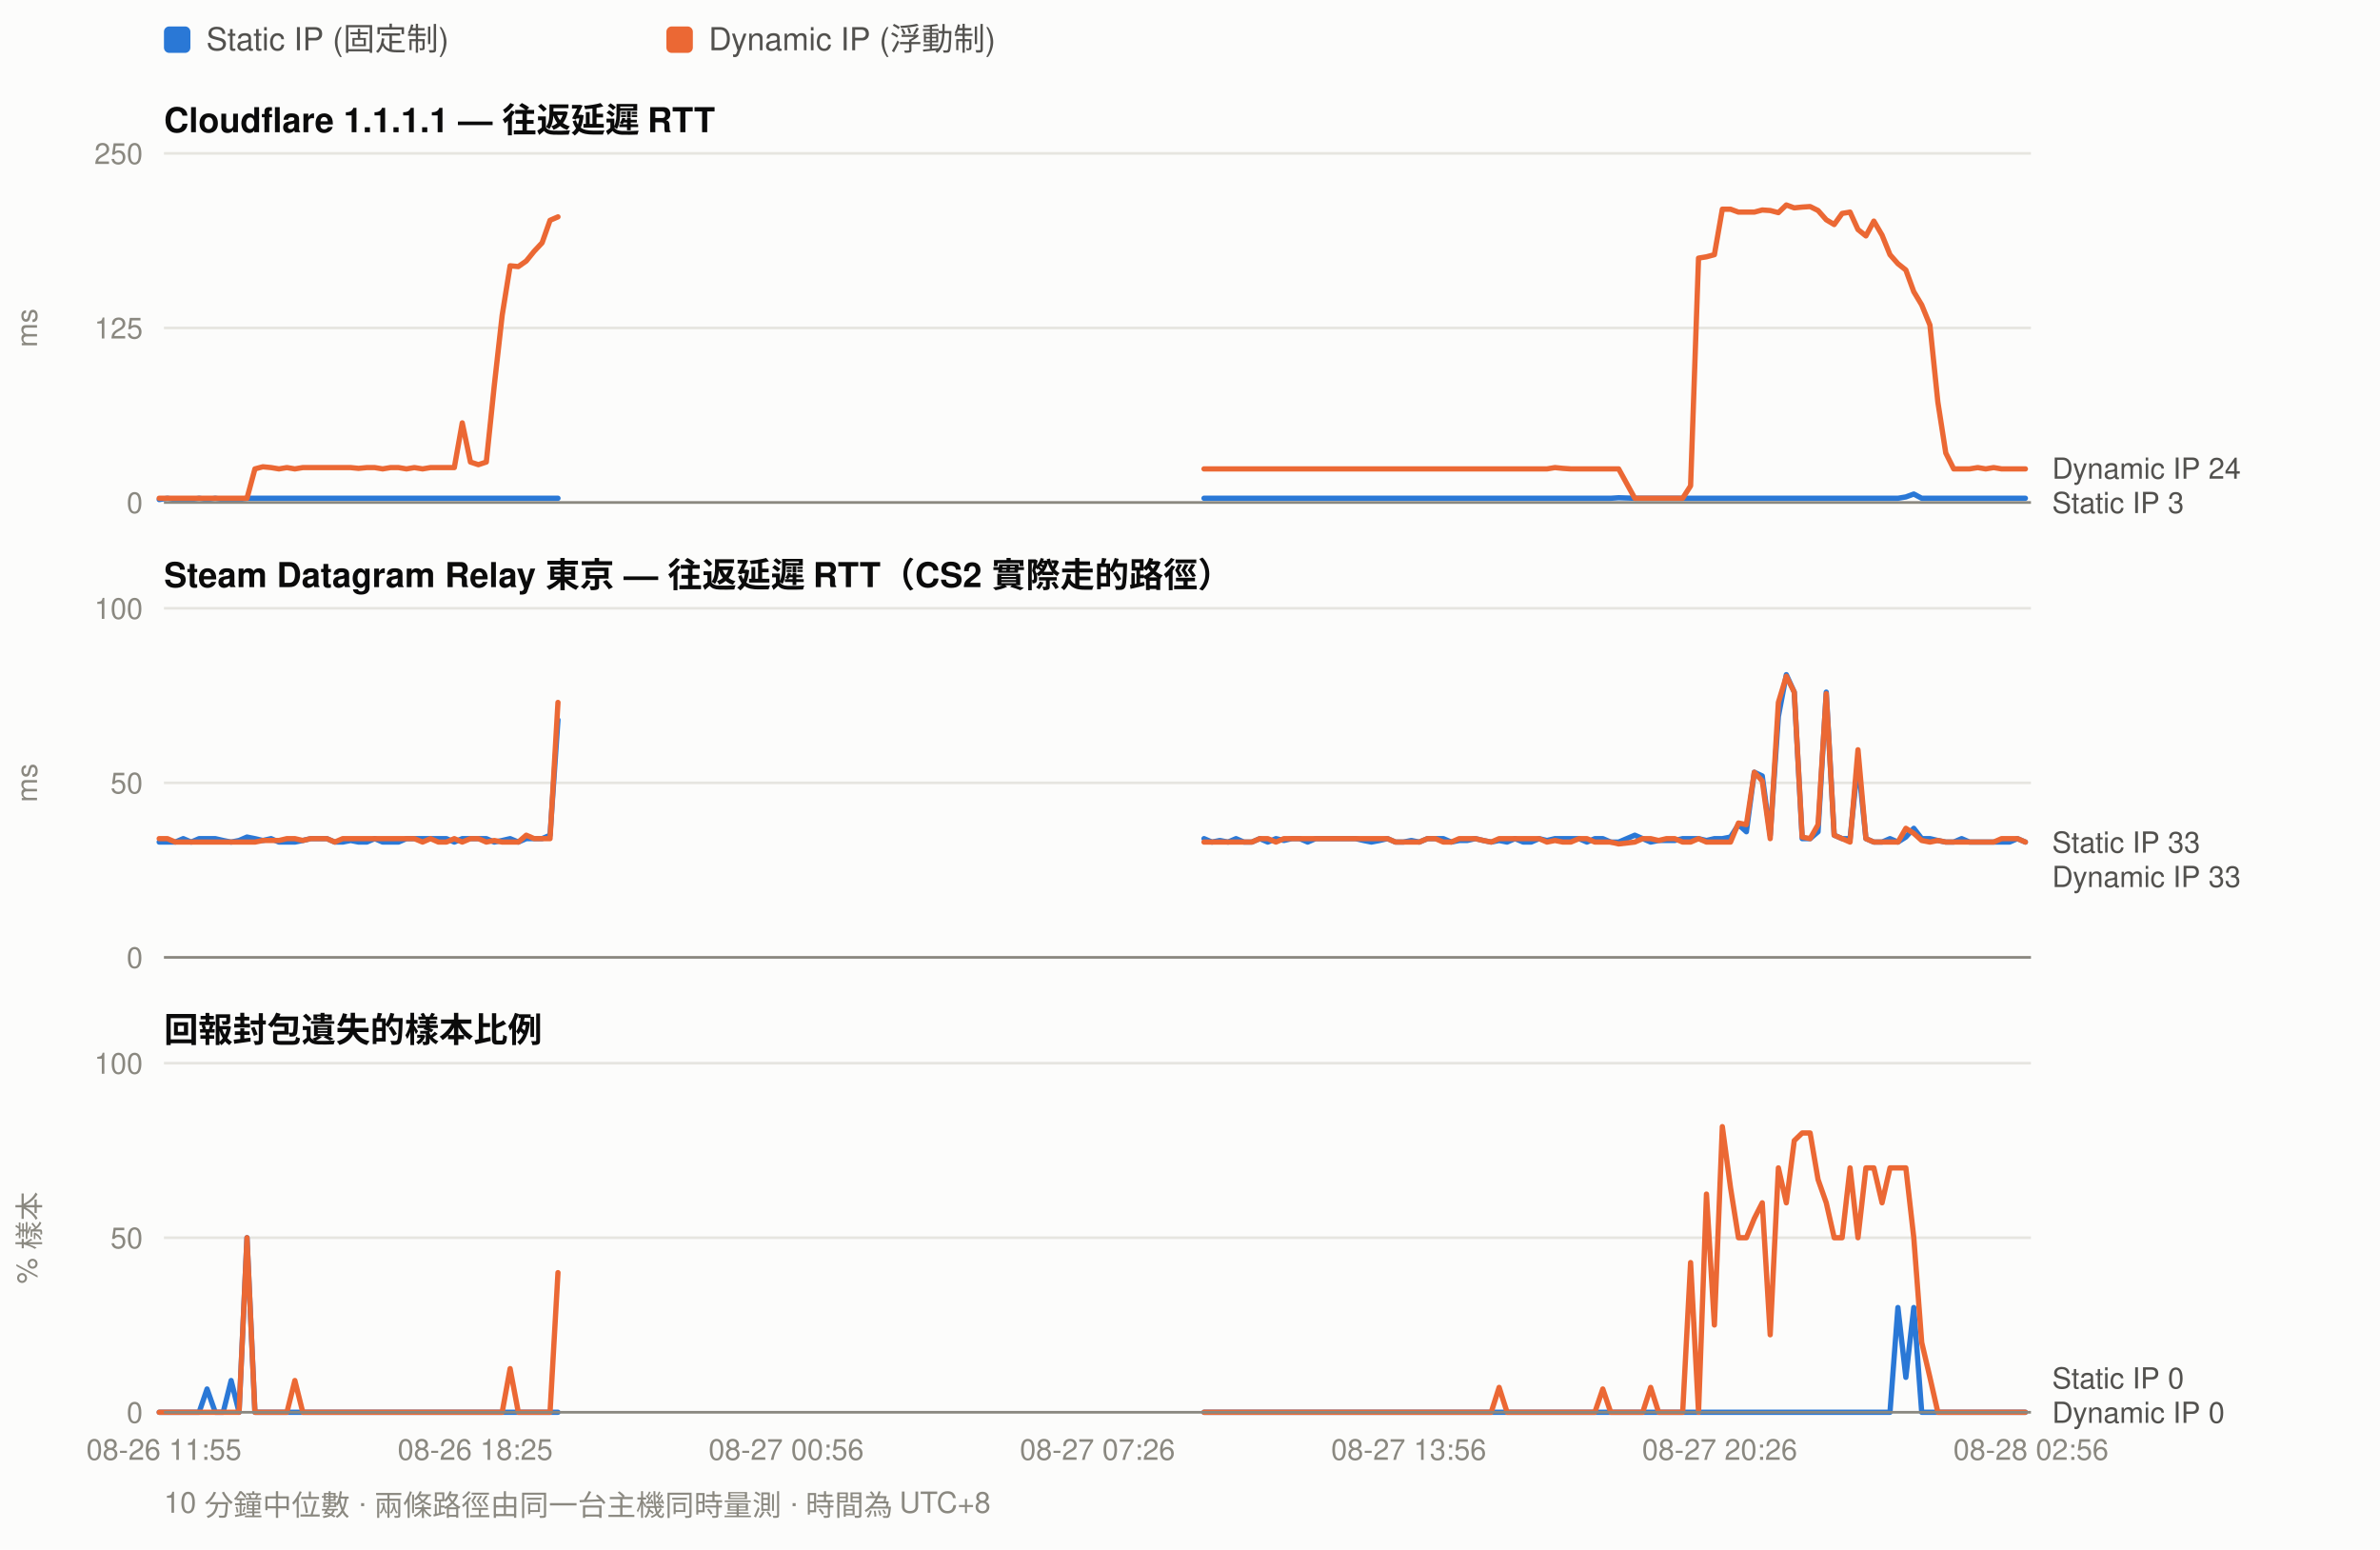
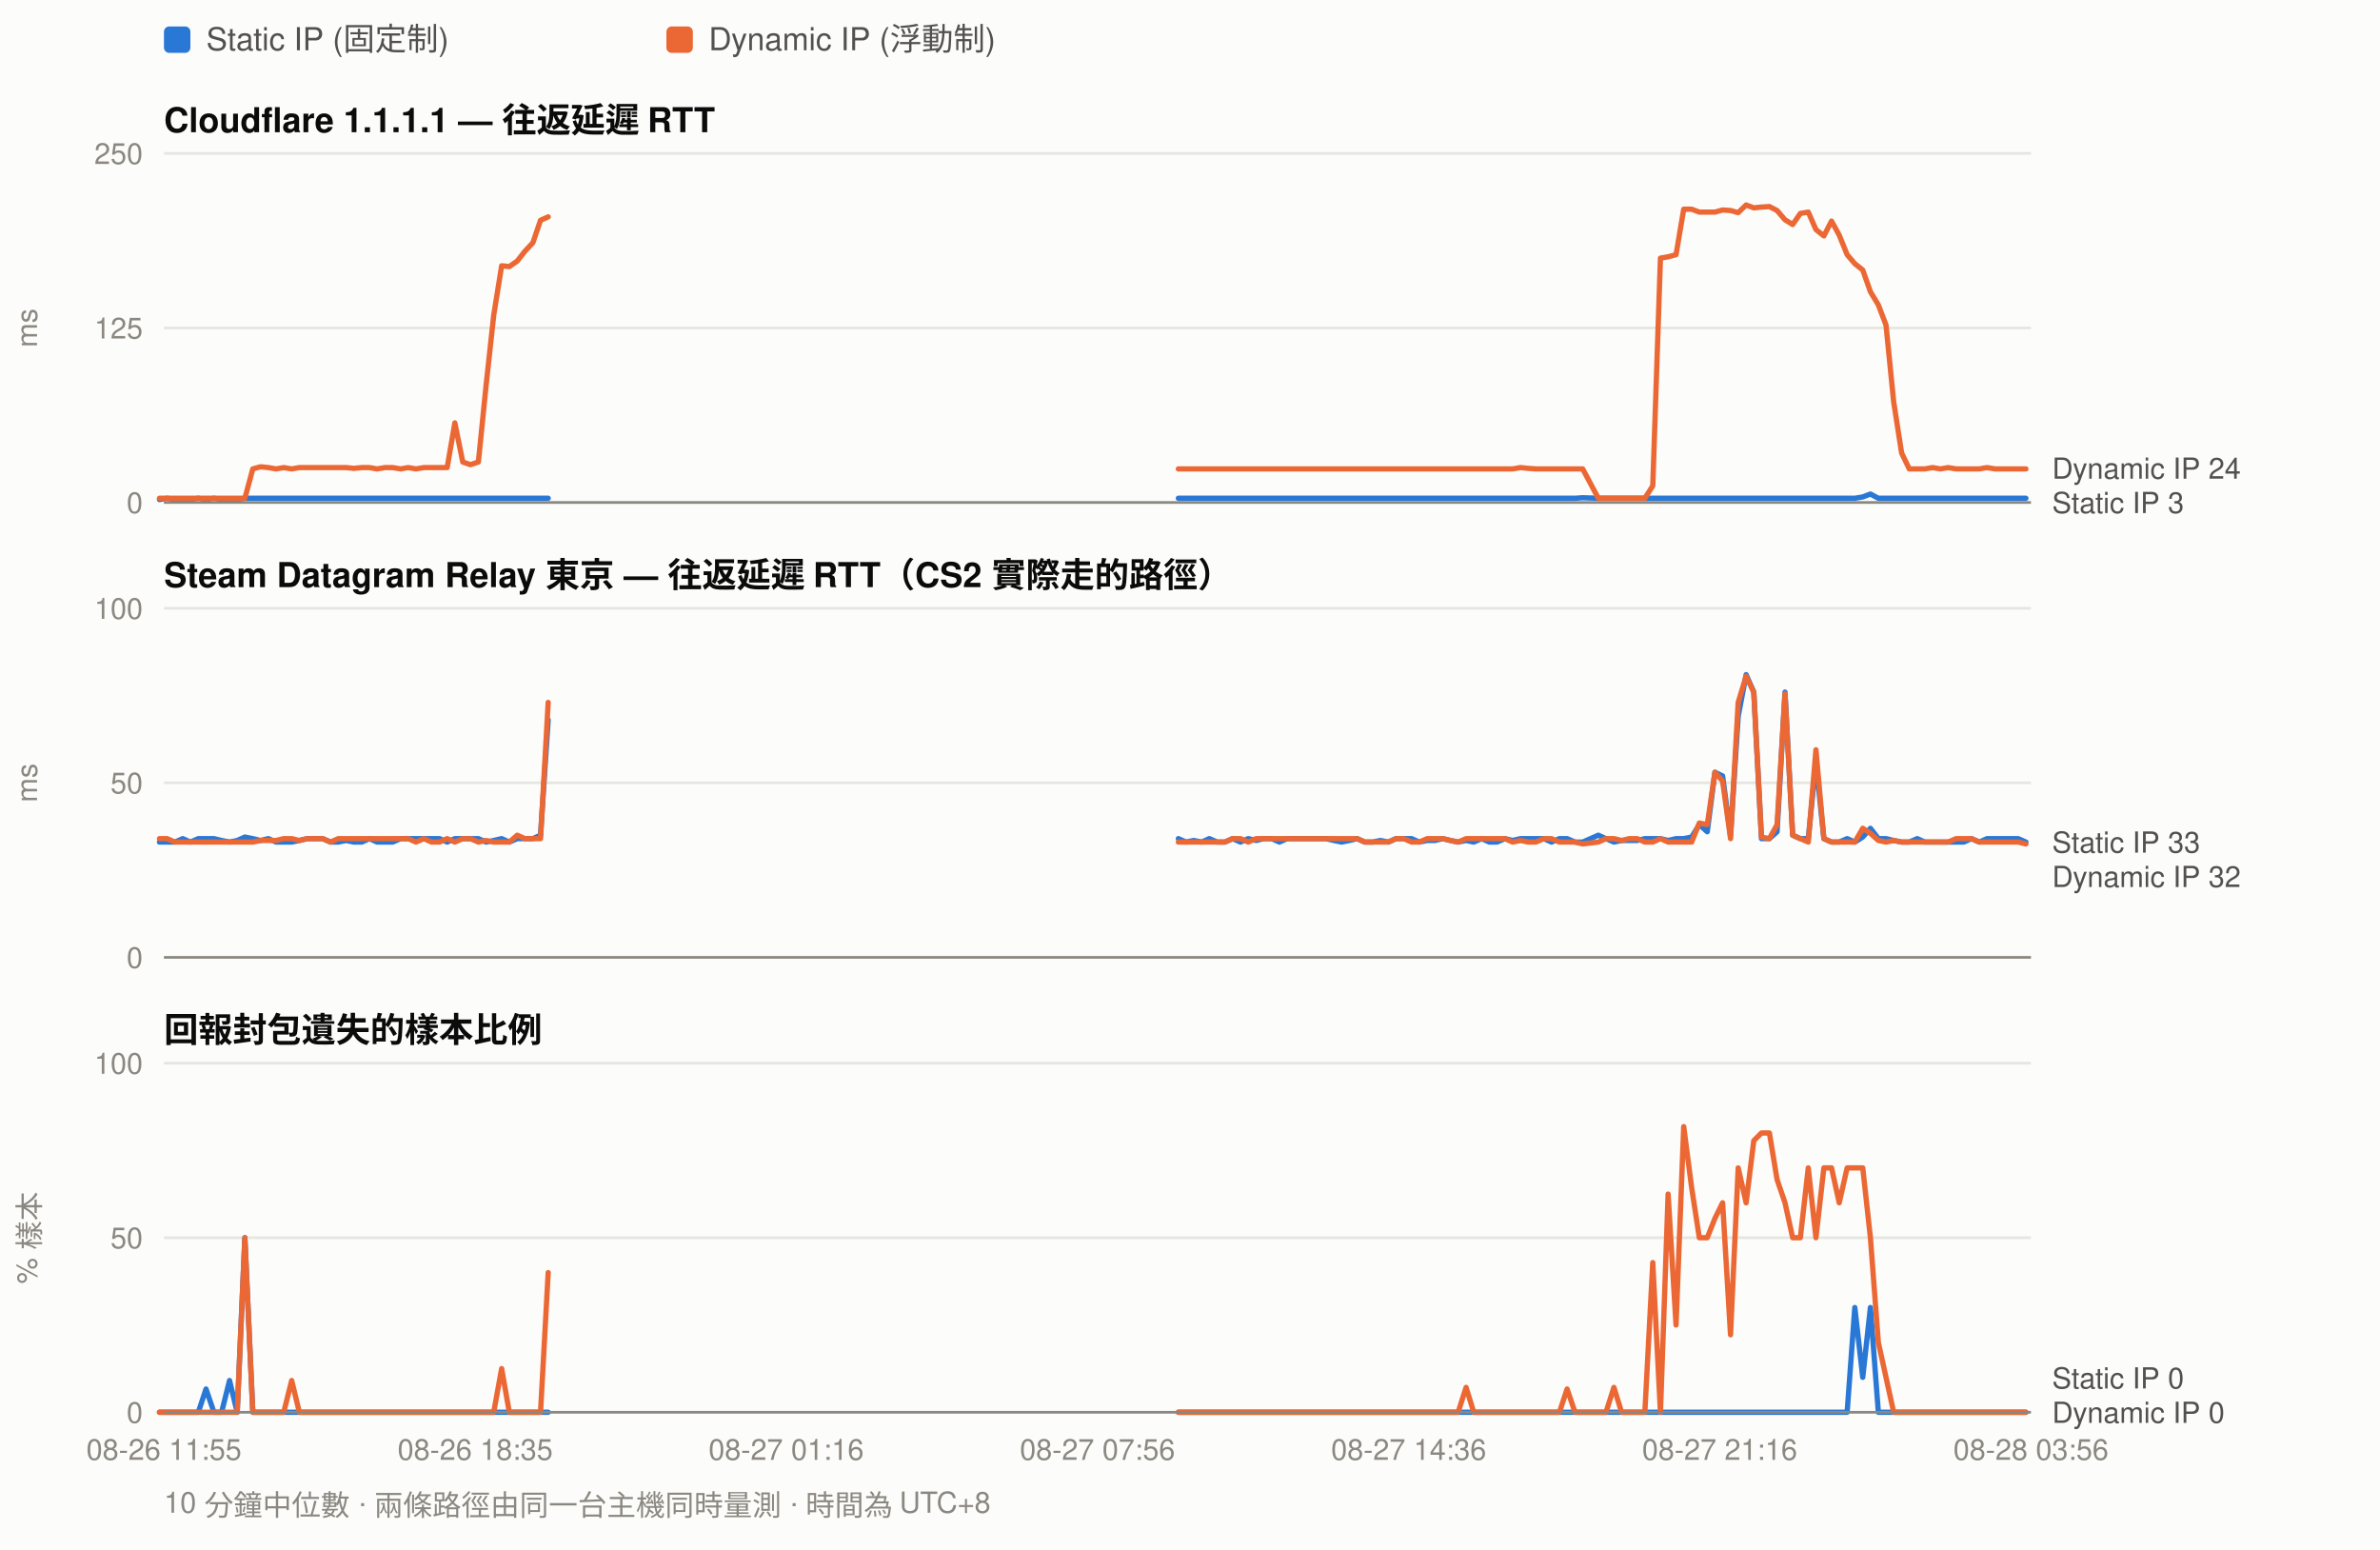
<svg xmlns="http://www.w3.org/2000/svg" width="900" height="586" viewBox="0 0 900 586" font-family="ui-sans-serif,-apple-system,Segoe UI,Helvetica,Arial,sans-serif">
  <rect width="900" height="586" fill="#fcfcfb" />
  <rect x="62" y="10" width="10" height="10" rx="2" fill="#2a78d6" />
  <text x="78" y="19" font-size="12" fill="#52514e">Static IP (固定制)</text>
  <rect x="252" y="10" width="10" height="10" rx="2" fill="#eb6834" />
  <text x="268" y="19" font-size="12" fill="#52514e">Dynamic IP (浮動制)</text>
  <text x="62" y="50" font-size="13" font-weight="600" fill="#0b0b0b">Cloudflare 1.1.1.1 — 往返延遲 RTT</text>
  <line x1="62" y1="190.0" x2="768" y2="190.0" stroke="#e6e5e0" stroke-width="1" />
  <text x="54" y="194.0" font-size="11" text-anchor="end" fill="#8a8880">0</text>
  <line x1="62" y1="124.0" x2="768" y2="124.0" stroke="#e6e5e0" stroke-width="1" />
  <text x="54" y="128.0" font-size="11" text-anchor="end" fill="#8a8880">125</text>
  <line x1="62" y1="58.0" x2="768" y2="58.0" stroke="#e6e5e0" stroke-width="1" />
  <text x="54" y="62.0" font-size="11" text-anchor="end" fill="#8a8880">250</text>
  <text x="14" y="124.0" font-size="11" fill="#8a8880" transform="rotate(-90 14 124.0)" text-anchor="middle">ms</text>
-   <path d="M60.2 188.9 L63.3 188.4 L66.3 188.9 L69.3 188.9 L72.3 188.9 L75.3 188.4 L78.3 188.9 L81.4 188.4 L84.4 188.9 L87.4 188.9 L90.4 188.9 L93.4 188.4 L96.4 188.4 L99.4 188.4 L102.5 188.4 L105.5 188.4 L108.5 188.4 L111.5 188.4 L114.5 188.4 L117.5 188.4 L120.6 188.4 L123.6 188.4 L126.6 188.4 L129.6 188.4 L132.6 188.4 L135.6 188.4 L138.7 188.4 L141.7 188.4 L144.7 188.4 L147.7 188.4 L150.7 188.4 L153.7 188.4 L156.7 188.4 L159.8 188.4 L162.8 188.4 L165.8 188.4 L168.8 188.4 L171.8 188.4 L174.8 188.4 L177.9 188.4 L180.9 188.4 L183.9 188.4 L186.9 188.4 L189.9 188.4 L192.9 188.4 L196.0 188.4 L199.0 188.4 L202.0 188.4 L205.0 188.4 L208.0 188.4 L211.0 188.4" fill="none" stroke="#2a78d6" stroke-width="2" stroke-linejoin="round" stroke-linecap="round" />
-   <path d="M455.3 188.4 L458.3 188.4 L461.3 188.4 L464.4 188.4 L467.4 188.4 L470.4 188.4 L473.4 188.4 L476.4 188.4 L479.4 188.4 L482.5 188.4 L485.5 188.4 L488.5 188.4 L491.5 188.4 L494.5 188.4 L497.5 188.4 L500.6 188.4 L503.6 188.4 L506.6 188.4 L509.6 188.4 L512.6 188.4 L515.6 188.4 L518.6 188.4 L521.7 188.4 L524.7 188.4 L527.7 188.4 L530.7 188.4 L533.7 188.4 L536.7 188.4 L539.8 188.4 L542.8 188.4 L545.8 188.4 L548.8 188.4 L551.8 188.4 L554.8 188.4 L557.9 188.4 L560.9 188.4 L563.9 188.4 L566.9 188.4 L569.9 188.4 L572.9 188.4 L576.0 188.4 L579.0 188.4 L582.0 188.4 L585.0 188.4 L588.0 188.4 L591.0 188.4 L594.0 188.4 L597.1 188.4 L600.1 188.4 L603.1 188.4 L606.1 188.4 L609.1 188.4 L612.1 188.2 L618.2 188.4 L621.2 188.4 L624.2 188.4 L627.2 188.4 L630.2 188.4 L633.3 188.4 L636.3 188.4 L639.3 188.4 L642.3 188.4 L645.3 188.4 L648.3 188.4 L651.3 188.4 L654.4 188.4 L657.4 188.4 L660.4 188.4 L663.4 188.4 L666.4 188.4 L669.4 188.4 L672.5 188.4 L675.5 188.4 L678.5 188.4 L681.5 188.4 L684.5 188.4 L687.5 188.4 L690.6 188.4 L693.6 188.4 L696.6 188.4 L699.6 188.4 L702.6 188.4 L705.6 188.4 L708.6 188.4 L711.7 188.4 L714.7 188.4 L717.7 188.4 L720.7 187.9 L723.7 186.8 L726.7 188.4 L729.8 188.4 L732.8 188.4 L735.8 188.4 L738.8 188.4 L741.8 188.4 L744.8 188.4 L747.9 188.4 L750.9 188.4 L753.9 188.4 L756.9 188.4 L759.9 188.4 L762.9 188.4 L765.9 188.4" fill="none" stroke="#2a78d6" stroke-width="2" stroke-linejoin="round" stroke-linecap="round" />
-   <path d="M60.2 188.4 L63.3 188.4 L66.3 188.4 L69.3 188.4 L72.3 188.4 L75.3 188.4 L78.3 188.4 L81.4 188.4 L84.4 188.4 L87.4 188.4 L90.4 188.4 L93.4 188.4 L96.4 177.3 L99.4 176.5 L102.5 176.8 L105.5 177.3 L108.5 176.8 L111.5 177.3 L114.5 176.8 L117.5 176.8 L120.6 176.8 L123.6 176.8 L126.6 176.8 L129.6 176.8 L132.6 176.8 L135.6 177.1 L138.7 176.8 L141.7 176.8 L144.7 177.3 L147.7 176.8 L150.7 176.8 L153.7 177.3 L156.7 176.8 L159.8 177.3 L162.8 176.8 L165.8 176.8 L168.8 176.8 L171.8 176.8 L174.8 159.9 L177.9 174.7 L180.9 175.7 L183.9 174.7 L186.9 145.9 L189.9 119.2 L192.9 100.5 L196.0 100.8 L199.0 98.7 L202.0 95.0 L205.0 91.8 L208.0 83.3 L211.0 82.0" fill="none" stroke="#eb6834" stroke-width="2" stroke-linejoin="round" stroke-linecap="round" />
-   <path d="M455.3 177.3 L458.3 177.3 L461.3 177.3 L464.4 177.3 L467.4 177.3 L470.4 177.3 L473.4 177.3 L476.4 177.3 L479.4 177.3 L482.5 177.3 L485.5 177.3 L488.5 177.3 L491.5 177.3 L494.5 177.3 L497.5 177.3 L500.6 177.3 L503.6 177.3 L506.6 177.3 L509.6 177.3 L512.6 177.3 L515.6 177.3 L518.6 177.3 L521.7 177.3 L524.7 177.3 L527.7 177.3 L530.7 177.3 L533.7 177.3 L536.7 177.3 L539.8 177.3 L542.8 177.3 L545.8 177.3 L548.8 177.3 L551.8 177.3 L554.8 177.3 L557.9 177.3 L560.9 177.3 L563.9 177.3 L566.9 177.3 L569.9 177.3 L572.9 177.3 L576.0 177.3 L579.0 177.3 L582.0 177.3 L585.0 177.3 L588.0 176.8 L591.0 177.1 L594.0 177.3 L597.1 177.3 L600.1 177.3 L603.1 177.3 L606.1 177.3 L609.1 177.3 L612.1 177.3 L618.2 188.4 L621.2 188.4 L624.2 188.4 L627.2 188.4 L630.2 188.4 L633.3 188.4 L636.3 188.4 L639.3 183.7 L642.3 97.6 L645.3 97.1 L648.3 96.3 L651.3 79.1 L654.4 79.1 L657.4 80.2 L660.4 80.2 L663.4 80.2 L666.4 79.4 L669.4 79.6 L672.5 80.4 L675.5 77.5 L678.5 78.6 L681.5 78.3 L684.5 78.1 L687.5 79.6 L690.6 83.1 L693.6 84.9 L696.6 80.7 L699.6 80.2 L702.6 86.8 L705.6 89.2 L708.6 83.6 L711.7 88.9 L714.7 96.3 L717.7 99.7 L720.7 102.1 L723.7 110.3 L726.7 115.3 L729.8 122.9 L732.8 152.0 L735.8 171.3 L738.8 177.3 L741.8 177.3 L744.8 177.3 L747.9 176.8 L750.9 177.3 L753.9 176.8 L756.9 177.3 L759.9 177.3 L762.9 177.3 L765.9 177.3" fill="none" stroke="#eb6834" stroke-width="2" stroke-linejoin="round" stroke-linecap="round" />
+   <path d="M60.3 188.9 L63.2 188.4 L66.2 188.9 L69.1 188.9 L72.0 188.9 L75.0 188.4 L77.9 188.9 L80.9 188.4 L83.8 188.9 L86.8 188.9 L89.7 188.9 L92.6 188.4 L95.6 188.4 L98.5 188.4 L101.5 188.4 L104.4 188.4 L107.3 188.4 L110.3 188.4 L113.2 188.4 L116.2 188.4 L119.1 188.4 L122.0 188.4 L125.0 188.4 L127.9 188.4 L130.9 188.4 L133.8 188.4 L136.8 188.4 L139.7 188.4 L142.6 188.4 L145.6 188.4 L148.5 188.4 L151.5 188.4 L154.4 188.4 L157.3 188.4 L160.3 188.4 L163.2 188.4 L166.2 188.4 L169.1 188.4 L172.0 188.4 L175.0 188.4 L177.9 188.4 L180.9 188.4 L183.8 188.4 L186.7 188.4 L189.7 188.4 L192.6 188.4 L195.6 188.4 L198.5 188.4 L201.5 188.4 L204.4 188.4 L207.3 188.4" fill="none" stroke="#2a78d6" stroke-width="2" stroke-linejoin="round" stroke-linecap="round" />
+   <path d="M445.6 188.4 L448.5 188.4 L451.4 188.4 L454.4 188.4 L457.3 188.4 L460.3 188.4 L463.2 188.4 L466.1 188.4 L469.1 188.4 L472.0 188.4 L475.0 188.4 L477.9 188.4 L480.9 188.4 L483.8 188.4 L486.7 188.4 L489.7 188.4 L492.6 188.4 L495.6 188.4 L498.5 188.4 L501.4 188.4 L504.4 188.4 L507.3 188.4 L510.3 188.4 L513.2 188.4 L516.1 188.4 L519.1 188.4 L522.0 188.4 L525.0 188.4 L527.9 188.4 L530.8 188.4 L533.8 188.4 L536.7 188.4 L539.7 188.4 L542.6 188.4 L545.6 188.4 L548.5 188.4 L551.4 188.4 L554.4 188.4 L557.3 188.4 L560.3 188.4 L563.2 188.4 L566.1 188.4 L569.1 188.4 L572.0 188.4 L575.0 188.4 L577.9 188.4 L580.8 188.4 L583.8 188.4 L586.7 188.4 L589.7 188.4 L592.6 188.4 L595.6 188.4 L598.5 188.2 L604.4 188.4 L607.3 188.4 L610.3 188.4 L613.2 188.4 L616.1 188.4 L619.1 188.4 L622.0 188.4 L625.0 188.4 L627.9 188.4 L630.8 188.4 L633.8 188.4 L636.7 188.4 L639.7 188.4 L642.6 188.4 L645.6 188.4 L648.5 188.4 L651.4 188.4 L654.4 188.4 L657.3 188.4 L660.3 188.4 L663.2 188.4 L666.1 188.4 L669.1 188.4 L672.0 188.4 L675.0 188.4 L677.9 188.4 L680.8 188.4 L683.8 188.4 L686.7 188.4 L689.7 188.4 L692.6 188.4 L695.5 188.4 L698.5 188.4 L701.4 188.4 L704.4 187.9 L707.3 186.8 L710.3 188.4 L713.2 188.4 L716.1 188.4 L719.1 188.4 L722.0 188.4 L725.0 188.4 L727.9 188.4 L730.8 188.4 L733.8 188.4 L736.7 188.4 L739.7 188.4 L742.6 188.4 L745.5 188.4 L748.5 188.4 L751.4 188.4 L754.4 188.4 L757.3 188.4 L760.3 188.4 L763.2 188.4 L766.1 188.4" fill="none" stroke="#2a78d6" stroke-width="2" stroke-linejoin="round" stroke-linecap="round" />
+   <path d="M60.3 188.4 L63.2 188.4 L66.2 188.4 L69.1 188.4 L72.0 188.4 L75.0 188.4 L77.9 188.4 L80.9 188.4 L83.8 188.4 L86.8 188.4 L89.7 188.4 L92.6 188.4 L95.6 177.3 L98.5 176.5 L101.5 176.8 L104.4 177.3 L107.3 176.8 L110.3 177.3 L113.2 176.8 L116.2 176.8 L119.1 176.8 L122.0 176.8 L125.0 176.8 L127.9 176.8 L130.9 176.8 L133.8 177.1 L136.8 176.8 L139.7 176.8 L142.6 177.3 L145.6 176.8 L148.5 176.8 L151.5 177.3 L154.4 176.8 L157.3 177.3 L160.3 176.8 L163.2 176.8 L166.2 176.8 L169.1 176.8 L172.0 159.9 L175.0 174.7 L177.9 175.7 L180.9 174.7 L183.8 145.9 L186.7 119.2 L189.7 100.5 L192.6 100.8 L195.6 98.7 L198.5 95.0 L201.5 91.8 L204.4 83.3 L207.3 82.0" fill="none" stroke="#eb6834" stroke-width="2" stroke-linejoin="round" stroke-linecap="round" />
+   <path d="M445.6 177.3 L448.5 177.3 L451.4 177.3 L454.4 177.3 L457.3 177.3 L460.3 177.3 L463.2 177.3 L466.1 177.3 L469.1 177.3 L472.0 177.3 L475.0 177.3 L477.9 177.3 L480.9 177.3 L483.8 177.3 L486.7 177.3 L489.7 177.3 L492.6 177.3 L495.6 177.3 L498.5 177.3 L501.4 177.3 L504.4 177.3 L507.3 177.3 L510.3 177.3 L513.2 177.3 L516.1 177.3 L519.1 177.3 L522.0 177.3 L525.0 177.3 L527.9 177.3 L530.8 177.3 L533.8 177.3 L536.7 177.3 L539.7 177.3 L542.6 177.3 L545.6 177.3 L548.5 177.3 L551.4 177.3 L554.4 177.3 L557.3 177.3 L560.3 177.3 L563.2 177.3 L566.1 177.3 L569.1 177.3 L572.0 177.3 L575.0 176.8 L577.9 177.1 L580.8 177.3 L583.8 177.3 L586.7 177.3 L589.7 177.3 L592.6 177.3 L595.6 177.3 L598.5 177.3 L604.4 188.4 L607.3 188.4 L610.3 188.4 L613.2 188.4 L616.1 188.4 L619.1 188.4 L622.0 188.4 L625.0 183.7 L627.9 97.6 L630.8 97.1 L633.8 96.3 L636.7 79.1 L639.7 79.1 L642.6 80.2 L645.6 80.2 L648.5 80.2 L651.4 79.4 L654.4 79.6 L657.3 80.4 L660.3 77.5 L663.2 78.6 L666.1 78.3 L669.1 78.1 L672.0 79.6 L675.0 83.1 L677.9 84.9 L680.8 80.7 L683.8 80.2 L686.7 86.8 L689.7 89.2 L692.6 83.6 L695.5 88.9 L698.5 96.3 L701.4 99.7 L704.4 102.1 L707.3 110.3 L710.3 115.3 L713.2 122.9 L716.1 152.0 L719.1 171.3 L722.0 177.3 L725.0 177.3 L727.9 177.3 L730.8 176.8 L733.8 177.3 L736.7 176.8 L739.7 177.3 L742.6 177.3 L745.5 177.3 L748.5 177.3 L751.4 176.8 L754.4 177.3 L757.3 177.3 L760.3 177.3 L763.2 177.3 L766.1 177.3" fill="none" stroke="#eb6834" stroke-width="2" stroke-linejoin="round" stroke-linecap="round" />
  <text x="776" y="181.0" font-size="11" fill="#52514e">Dynamic IP 24</text>
  <text x="776" y="194.0" font-size="11" fill="#52514e">Static IP 3</text>
  <line x1="62" y1="190" x2="768" y2="190" stroke="#8a8880" stroke-width="1" />
  <text x="62" y="222" font-size="13" font-weight="600" fill="#0b0b0b">Steam Datagram Relay 東京 — 往返延遲 RTT（CS2 實際走的路徑）</text>
  <line x1="62" y1="362.0" x2="768" y2="362.0" stroke="#e6e5e0" stroke-width="1" />
  <text x="54" y="366.0" font-size="11" text-anchor="end" fill="#8a8880">0</text>
  <line x1="62" y1="296.0" x2="768" y2="296.0" stroke="#e6e5e0" stroke-width="1" />
  <text x="54" y="300.0" font-size="11" text-anchor="end" fill="#8a8880">50</text>
  <line x1="62" y1="230.0" x2="768" y2="230.0" stroke="#e6e5e0" stroke-width="1" />
  <text x="54" y="234.0" font-size="11" text-anchor="end" fill="#8a8880">100</text>
  <text x="14" y="296.0" font-size="11" fill="#8a8880" transform="rotate(-90 14 296.0)" text-anchor="middle">ms</text>
-   <path d="M60.2 318.4 L63.3 318.4 L66.3 318.4 L69.3 317.1 L72.3 318.4 L75.3 317.1 L78.3 317.1 L81.4 317.1 L84.4 317.8 L87.4 318.4 L90.4 317.8 L93.4 316.5 L96.4 317.1 L99.4 317.8 L102.5 317.1 L105.5 318.4 L108.5 318.4 L111.5 318.4 L114.5 317.8 L117.5 317.1 L120.6 317.1 L123.6 317.1 L126.6 318.4 L129.6 318.4 L132.6 317.8 L135.6 318.4 L138.7 318.4 L141.7 317.1 L144.7 318.4 L147.7 318.4 L150.7 318.4 L153.7 317.1 L156.7 317.1 L159.8 317.1 L162.8 317.1 L165.8 317.1 L168.8 317.1 L171.8 318.4 L174.8 317.1 L177.9 317.1 L180.9 317.1 L183.9 317.1 L186.9 318.4 L189.9 317.8 L192.9 317.1 L196.0 318.4 L199.0 317.1 L202.0 317.1 L205.0 317.1 L208.0 315.8 L211.0 272.2" fill="none" stroke="#2a78d6" stroke-width="2" stroke-linejoin="round" stroke-linecap="round" />
-   <path d="M455.3 317.1 L458.3 318.4 L461.3 317.8 L464.4 318.4 L467.4 317.1 L470.4 318.4 L473.4 318.4 L476.4 317.1 L479.4 318.4 L482.5 317.1 L485.5 317.8 L488.5 317.1 L491.5 317.1 L494.5 318.4 L497.5 317.1 L500.6 317.1 L503.6 317.1 L506.6 317.1 L509.6 317.1 L512.6 317.1 L515.6 317.8 L518.6 318.4 L521.7 317.8 L524.7 317.1 L527.7 318.4 L530.7 318.4 L533.7 317.8 L536.7 318.4 L539.8 317.1 L542.8 317.1 L545.8 317.1 L548.8 318.4 L551.8 317.8 L554.8 317.8 L557.9 317.1 L560.9 317.8 L563.9 318.4 L566.9 317.8 L569.9 318.4 L572.9 317.1 L576.0 318.4 L579.0 318.4 L582.0 317.1 L585.0 317.8 L588.0 317.1 L591.0 317.1 L594.0 317.1 L597.1 317.1 L600.1 318.4 L603.1 317.1 L606.1 317.1 L609.1 318.4 L612.1 318.4 L618.2 315.8 L621.2 317.1 L624.2 318.4 L627.2 317.8 L630.2 317.8 L633.3 317.8 L636.3 317.1 L639.3 317.1 L642.3 317.1 L645.3 317.8 L648.3 317.1 L651.3 317.1 L654.4 316.5 L657.4 311.8 L660.4 314.5 L663.4 292.0 L666.4 293.4 L669.4 315.8 L672.5 270.9 L675.5 255.1 L678.5 261.7 L681.5 317.1 L684.5 317.1 L687.5 314.5 L690.6 261.7 L693.6 315.8 L696.6 317.1 L699.6 317.1 L702.6 288.1 L705.6 317.1 L708.6 318.4 L711.7 318.4 L714.7 317.1 L717.7 318.4 L720.7 316.5 L723.7 313.2 L726.7 317.1 L729.8 317.1 L732.8 317.8 L735.8 318.4 L738.8 318.4 L741.8 317.1 L744.8 318.4 L747.9 318.4 L750.9 318.4 L753.9 318.4 L756.9 318.4 L759.9 318.4 L762.9 317.1 L765.9 318.4" fill="none" stroke="#2a78d6" stroke-width="2" stroke-linejoin="round" stroke-linecap="round" />
-   <path d="M60.2 317.1 L63.3 317.1 L66.3 318.4 L69.3 318.4 L72.3 318.4 L75.3 318.4 L78.3 318.4 L81.4 318.4 L84.4 318.4 L87.4 318.4 L90.4 318.4 L93.4 318.4 L96.4 318.4 L99.4 317.8 L102.5 317.8 L105.5 317.8 L108.5 317.1 L111.5 317.1 L114.5 317.8 L117.5 317.1 L120.6 317.1 L123.6 317.1 L126.6 318.4 L129.6 317.1 L132.6 317.1 L135.6 317.1 L138.7 317.1 L141.7 317.1 L144.7 317.1 L147.7 317.1 L150.7 317.1 L153.7 317.1 L156.7 317.1 L159.8 318.4 L162.8 317.1 L165.8 318.4 L168.8 318.4 L171.8 317.1 L174.8 318.4 L177.9 317.1 L180.9 317.1 L183.9 318.4 L186.9 317.8 L189.9 318.4 L192.9 318.4 L196.0 318.4 L199.0 315.8 L202.0 317.1 L205.0 317.1 L208.0 317.1 L211.0 265.6" fill="none" stroke="#eb6834" stroke-width="2" stroke-linejoin="round" stroke-linecap="round" />
-   <path d="M455.3 318.4 L458.3 318.4 L461.3 318.4 L464.4 318.4 L467.4 318.4 L470.4 318.4 L473.4 318.4 L476.4 317.1 L479.4 317.1 L482.5 318.4 L485.5 317.1 L488.5 317.1 L491.5 317.1 L494.5 317.1 L497.5 317.1 L500.6 317.1 L503.6 317.1 L506.6 317.1 L509.6 317.1 L512.6 317.1 L515.6 317.1 L518.6 317.1 L521.7 317.1 L524.7 317.1 L527.7 318.4 L530.7 318.4 L533.7 318.4 L536.7 318.4 L539.8 317.1 L542.8 317.1 L545.8 318.4 L548.8 318.4 L551.8 317.1 L554.8 317.1 L557.9 317.1 L560.9 317.8 L563.9 318.4 L566.9 317.1 L569.9 317.1 L572.9 317.1 L576.0 317.1 L579.0 317.1 L582.0 317.1 L585.0 318.4 L588.0 317.8 L591.0 318.4 L594.0 318.4 L597.1 317.1 L600.1 317.1 L603.1 318.4 L606.1 318.4 L609.1 318.4 L612.1 319.1 L618.2 318.4 L621.2 317.1 L624.2 317.1 L627.2 317.8 L630.2 317.1 L633.3 317.1 L636.3 318.4 L639.3 318.4 L642.3 317.1 L645.3 318.4 L648.3 318.4 L651.3 318.4 L654.4 318.4 L657.4 311.2 L660.4 311.8 L663.4 292.0 L666.4 295.3 L669.4 317.1 L672.5 265.6 L675.5 255.7 L678.5 261.7 L681.5 316.5 L684.5 317.1 L687.5 311.8 L690.6 262.3 L693.6 315.8 L696.6 317.1 L699.6 318.4 L702.6 283.5 L705.6 317.1 L708.6 318.4 L711.7 318.4 L714.7 318.4 L717.7 318.4 L720.7 313.2 L723.7 315.1 L726.7 317.8 L729.8 318.4 L732.8 317.8 L735.8 318.4 L738.8 318.4 L741.8 318.4 L744.8 318.4 L747.9 318.4 L750.9 318.4 L753.9 318.4 L756.9 317.1 L759.9 317.1 L762.9 317.1 L765.9 318.4" fill="none" stroke="#eb6834" stroke-width="2" stroke-linejoin="round" stroke-linecap="round" />
+   <path d="M60.3 318.4 L63.2 318.4 L66.2 318.4 L69.1 317.1 L72.0 318.4 L75.0 317.1 L77.9 317.1 L80.9 317.1 L83.8 317.8 L86.8 318.4 L89.7 317.8 L92.6 316.5 L95.6 317.1 L98.5 317.8 L101.5 317.1 L104.4 318.4 L107.3 318.4 L110.3 318.4 L113.2 317.8 L116.2 317.1 L119.1 317.1 L122.0 317.1 L125.0 318.4 L127.9 318.4 L130.9 317.8 L133.8 318.4 L136.8 318.4 L139.7 317.1 L142.6 318.4 L145.6 318.4 L148.5 318.4 L151.5 317.1 L154.4 317.1 L157.3 317.1 L160.3 317.1 L163.2 317.1 L166.2 317.1 L169.1 318.4 L172.0 317.1 L175.0 317.1 L177.9 317.1 L180.9 317.1 L183.8 318.4 L186.7 317.8 L189.7 317.1 L192.6 318.4 L195.6 317.1 L198.5 317.1 L201.5 317.1 L204.4 315.8 L207.3 272.2" fill="none" stroke="#2a78d6" stroke-width="2" stroke-linejoin="round" stroke-linecap="round" />
+   <path d="M445.6 317.1 L448.5 318.4 L451.4 317.8 L454.4 318.4 L457.3 317.1 L460.3 318.4 L463.2 318.4 L466.1 317.1 L469.1 318.4 L472.0 317.1 L475.0 317.8 L477.9 317.1 L480.9 317.1 L483.8 318.4 L486.7 317.1 L489.7 317.1 L492.6 317.1 L495.6 317.1 L498.5 317.1 L501.4 317.1 L504.4 317.8 L507.3 318.4 L510.3 317.8 L513.2 317.1 L516.1 318.4 L519.1 318.4 L522.0 317.8 L525.0 318.4 L527.9 317.1 L530.8 317.1 L533.8 317.1 L536.7 318.4 L539.7 317.8 L542.6 317.8 L545.6 317.1 L548.5 317.8 L551.4 318.4 L554.4 317.8 L557.3 318.4 L560.3 317.1 L563.2 318.4 L566.1 318.4 L569.1 317.1 L572.0 317.8 L575.0 317.1 L577.9 317.1 L580.8 317.1 L583.8 317.1 L586.7 318.4 L589.7 317.1 L592.6 317.1 L595.6 318.4 L598.5 318.4 L604.4 315.8 L607.3 317.1 L610.3 318.4 L613.2 317.8 L616.1 317.8 L619.1 317.8 L622.0 317.1 L625.0 317.1 L627.9 317.1 L630.8 317.8 L633.8 317.1 L636.7 317.1 L639.7 316.5 L642.6 311.8 L645.6 314.5 L648.5 292.0 L651.4 293.4 L654.4 315.8 L657.3 270.9 L660.3 255.1 L663.2 261.7 L666.1 317.1 L669.1 317.1 L672.0 314.5 L675.0 261.7 L677.9 315.8 L680.8 317.1 L683.8 317.1 L686.7 288.1 L689.7 317.1 L692.6 318.4 L695.5 318.4 L698.5 317.1 L701.4 318.4 L704.4 316.5 L707.3 313.2 L710.3 317.1 L713.2 317.1 L716.1 317.8 L719.1 318.4 L722.0 318.4 L725.0 317.1 L727.9 318.4 L730.8 318.4 L733.8 318.4 L736.7 318.4 L739.7 318.4 L742.6 318.4 L745.5 317.1 L748.5 318.4 L751.4 317.1 L754.4 317.1 L757.3 317.1 L760.3 317.1 L763.2 317.1 L766.1 318.4" fill="none" stroke="#2a78d6" stroke-width="2" stroke-linejoin="round" stroke-linecap="round" />
+   <path d="M60.3 317.1 L63.2 317.1 L66.2 318.4 L69.1 318.4 L72.0 318.4 L75.0 318.4 L77.9 318.4 L80.9 318.4 L83.8 318.4 L86.8 318.4 L89.7 318.4 L92.6 318.4 L95.6 318.4 L98.5 317.8 L101.5 317.8 L104.4 317.8 L107.3 317.1 L110.3 317.1 L113.2 317.8 L116.2 317.1 L119.1 317.1 L122.0 317.1 L125.0 318.4 L127.9 317.1 L130.9 317.1 L133.8 317.1 L136.8 317.1 L139.7 317.1 L142.6 317.1 L145.6 317.1 L148.5 317.1 L151.5 317.1 L154.4 317.1 L157.3 318.4 L160.3 317.1 L163.2 318.4 L166.2 318.4 L169.1 317.1 L172.0 318.4 L175.0 317.1 L177.9 317.1 L180.9 318.4 L183.8 317.8 L186.7 318.4 L189.7 318.4 L192.6 318.4 L195.6 315.8 L198.5 317.1 L201.5 317.1 L204.4 317.1 L207.3 265.6" fill="none" stroke="#eb6834" stroke-width="2" stroke-linejoin="round" stroke-linecap="round" />
+   <path d="M445.6 318.4 L448.5 318.4 L451.4 318.4 L454.4 318.4 L457.3 318.4 L460.3 318.4 L463.2 318.4 L466.1 317.1 L469.1 317.1 L472.0 318.4 L475.0 317.1 L477.9 317.1 L480.9 317.1 L483.8 317.1 L486.7 317.1 L489.7 317.1 L492.6 317.1 L495.6 317.1 L498.5 317.1 L501.4 317.1 L504.4 317.1 L507.3 317.1 L510.3 317.1 L513.2 317.1 L516.1 318.4 L519.1 318.4 L522.0 318.4 L525.0 318.4 L527.9 317.1 L530.8 317.1 L533.8 318.4 L536.7 318.4 L539.7 317.1 L542.6 317.1 L545.6 317.1 L548.5 317.8 L551.4 318.4 L554.4 317.1 L557.3 317.1 L560.3 317.1 L563.2 317.1 L566.1 317.1 L569.1 317.1 L572.0 318.4 L575.0 317.8 L577.9 318.4 L580.8 318.4 L583.8 317.1 L586.7 317.1 L589.7 318.4 L592.6 318.4 L595.6 318.4 L598.5 319.1 L604.4 318.4 L607.3 317.1 L610.3 317.1 L613.2 317.8 L616.1 317.1 L619.1 317.1 L622.0 318.4 L625.0 318.4 L627.9 317.1 L630.8 318.4 L633.8 318.4 L636.7 318.4 L639.7 318.4 L642.6 311.2 L645.6 311.8 L648.5 292.0 L651.4 295.3 L654.4 317.1 L657.3 265.6 L660.3 255.7 L663.2 261.7 L666.1 316.5 L669.1 317.1 L672.0 311.8 L675.0 262.3 L677.9 315.8 L680.8 317.1 L683.8 318.4 L686.7 283.5 L689.7 317.1 L692.6 318.4 L695.5 318.4 L698.5 318.4 L701.4 318.4 L704.4 313.2 L707.3 315.1 L710.3 317.8 L713.2 318.4 L716.1 317.8 L719.1 318.4 L722.0 318.4 L725.0 318.4 L727.9 318.4 L730.8 318.4 L733.8 318.4 L736.7 318.4 L739.7 317.1 L742.6 317.1 L745.5 317.1 L748.5 318.4 L751.4 318.4 L754.4 318.4 L757.3 318.4 L760.3 318.4 L763.2 318.4 L766.1 319.1" fill="none" stroke="#eb6834" stroke-width="2" stroke-linejoin="round" stroke-linecap="round" />
  <text x="776" y="322.4" font-size="11" fill="#52514e">Static IP 33</text>
-   <text x="776" y="335.4" font-size="11" fill="#52514e">Dynamic IP 33</text>
+   <text x="776" y="335.4" font-size="11" fill="#52514e">Dynamic IP 32</text>
  <line x1="62" y1="362" x2="768" y2="362" stroke="#8a8880" stroke-width="1" />
  <text x="62" y="394" font-size="13" font-weight="600" fill="#0b0b0b">回報封包遺失的樣本比例</text>
  <line x1="62" y1="534.0" x2="768" y2="534.0" stroke="#e6e5e0" stroke-width="1" />
  <text x="54" y="538.0" font-size="11" text-anchor="end" fill="#8a8880">0</text>
  <line x1="62" y1="468.0" x2="768" y2="468.0" stroke="#e6e5e0" stroke-width="1" />
  <text x="54" y="472.0" font-size="11" text-anchor="end" fill="#8a8880">50</text>
  <line x1="62" y1="402.0" x2="768" y2="402.0" stroke="#e6e5e0" stroke-width="1" />
  <text x="54" y="406.0" font-size="11" text-anchor="end" fill="#8a8880">100</text>
  <text x="14" y="468.0" font-size="11" fill="#8a8880" transform="rotate(-90 14 468.0)" text-anchor="middle">% 樣本</text>
-   <path d="M60.2 534.0 L63.3 534.0 L66.3 534.0 L69.3 534.0 L72.3 534.0 L75.3 534.0 L78.3 525.2 L81.4 534.0 L84.4 534.0 L87.4 522.0 L90.4 534.0 L93.4 468.0 L96.4 534.0 L99.4 534.0 L102.5 534.0 L105.5 534.0 L108.5 534.0 L111.5 534.0 L114.5 534.0 L117.5 534.0 L120.6 534.0 L123.6 534.0 L126.6 534.0 L129.6 534.0 L132.6 534.0 L135.6 534.0 L138.7 534.0 L141.7 534.0 L144.7 534.0 L147.7 534.0 L150.7 534.0 L153.7 534.0 L156.7 534.0 L159.8 534.0 L162.8 534.0 L165.8 534.0 L168.8 534.0 L171.8 534.0 L174.8 534.0 L177.9 534.0 L180.9 534.0 L183.9 534.0 L186.9 534.0 L189.9 534.0 L192.9 534.0 L196.0 534.0 L199.0 534.0 L202.0 534.0 L205.0 534.0 L208.0 534.0 L211.0 534.0" fill="none" stroke="#2a78d6" stroke-width="2" stroke-linejoin="round" stroke-linecap="round" />
-   <path d="M455.3 534.0 L458.3 534.0 L461.3 534.0 L464.4 534.0 L467.4 534.0 L470.4 534.0 L473.4 534.0 L476.4 534.0 L479.4 534.0 L482.5 534.0 L485.5 534.0 L488.5 534.0 L491.5 534.0 L494.5 534.0 L497.5 534.0 L500.6 534.0 L503.6 534.0 L506.6 534.0 L509.6 534.0 L512.6 534.0 L515.6 534.0 L518.6 534.0 L521.7 534.0 L524.7 534.0 L527.7 534.0 L530.7 534.0 L533.7 534.0 L536.7 534.0 L539.8 534.0 L542.8 534.0 L545.8 534.0 L548.8 534.0 L551.8 534.0 L554.8 534.0 L557.9 534.0 L560.9 534.0 L563.9 534.0 L566.9 534.0 L569.9 534.0 L572.9 534.0 L576.0 534.0 L579.0 534.0 L582.0 534.0 L585.0 534.0 L588.0 534.0 L591.0 534.0 L594.0 534.0 L597.1 534.0 L600.1 534.0 L603.1 534.0 L606.1 534.0 L609.1 534.0 L612.1 534.0 L618.2 534.0 L621.2 534.0 L624.2 534.0 L627.2 534.0 L630.2 534.0 L633.3 534.0 L636.3 534.0 L639.3 534.0 L642.3 534.0 L645.3 534.0 L648.3 534.0 L651.3 534.0 L654.4 534.0 L657.4 534.0 L660.4 534.0 L663.4 534.0 L666.4 534.0 L669.4 534.0 L672.5 534.0 L675.5 534.0 L678.5 534.0 L681.5 534.0 L684.5 534.0 L687.5 534.0 L690.6 534.0 L693.6 534.0 L696.6 534.0 L699.6 534.0 L702.6 534.0 L705.6 534.0 L708.6 534.0 L711.7 534.0 L714.7 534.0 L717.7 494.4 L720.7 520.8 L723.7 494.4 L726.7 534.0 L729.8 534.0 L732.8 534.0 L735.8 534.0 L738.8 534.0 L741.8 534.0 L744.8 534.0 L747.9 534.0 L750.9 534.0 L753.9 534.0 L756.9 534.0 L759.9 534.0 L762.9 534.0 L765.9 534.0" fill="none" stroke="#2a78d6" stroke-width="2" stroke-linejoin="round" stroke-linecap="round" />
-   <path d="M60.2 534.0 L63.3 534.0 L66.3 534.0 L69.3 534.0 L72.3 534.0 L75.3 534.0 L78.3 534.0 L81.4 534.0 L84.4 534.0 L87.4 534.0 L90.4 534.0 L93.4 468.0 L96.4 534.0 L99.4 534.0 L102.5 534.0 L105.5 534.0 L108.5 534.0 L111.5 522.0 L114.5 534.0 L117.5 534.0 L120.6 534.0 L123.6 534.0 L126.6 534.0 L129.6 534.0 L132.6 534.0 L135.6 534.0 L138.7 534.0 L141.7 534.0 L144.7 534.0 L147.7 534.0 L150.7 534.0 L153.7 534.0 L156.7 534.0 L159.8 534.0 L162.8 534.0 L165.8 534.0 L168.8 534.0 L171.8 534.0 L174.8 534.0 L177.9 534.0 L180.9 534.0 L183.9 534.0 L186.9 534.0 L189.9 534.0 L192.9 517.5 L196.0 534.0 L199.0 534.0 L202.0 534.0 L205.0 534.0 L208.0 534.0 L211.0 481.2" fill="none" stroke="#eb6834" stroke-width="2" stroke-linejoin="round" stroke-linecap="round" />
-   <path d="M455.3 534.0 L458.3 534.0 L461.3 534.0 L464.4 534.0 L467.4 534.0 L470.4 534.0 L473.4 534.0 L476.4 534.0 L479.4 534.0 L482.5 534.0 L485.5 534.0 L488.5 534.0 L491.5 534.0 L494.5 534.0 L497.5 534.0 L500.6 534.0 L503.6 534.0 L506.6 534.0 L509.6 534.0 L512.6 534.0 L515.6 534.0 L518.6 534.0 L521.7 534.0 L524.7 534.0 L527.7 534.0 L530.7 534.0 L533.7 534.0 L536.7 534.0 L539.8 534.0 L542.8 534.0 L545.8 534.0 L548.8 534.0 L551.8 534.0 L554.8 534.0 L557.9 534.0 L560.9 534.0 L563.9 534.0 L566.9 524.6 L569.9 534.0 L572.9 534.0 L576.0 534.0 L579.0 534.0 L582.0 534.0 L585.0 534.0 L588.0 534.0 L591.0 534.0 L594.0 534.0 L597.1 534.0 L600.1 534.0 L603.1 534.0 L606.1 525.2 L609.1 534.0 L612.1 534.0 L618.2 534.0 L621.2 534.0 L624.2 524.6 L627.2 534.0 L630.2 534.0 L633.3 534.0 L636.3 534.0 L639.3 477.4 L642.3 534.0 L645.3 451.5 L648.3 501.0 L651.3 426.0 L654.4 449.1 L657.4 468.0 L660.4 468.0 L663.4 460.7 L666.4 454.8 L669.4 504.7 L672.5 441.6 L675.5 454.8 L678.5 431.3 L681.5 428.4 L684.5 428.4 L687.5 446.0 L690.6 454.8 L693.6 468.0 L696.6 468.0 L699.6 441.6 L702.6 468.0 L705.6 441.6 L708.6 441.6 L711.7 454.8 L714.7 441.6 L717.7 441.6 L720.7 441.6 L723.7 468.0 L726.7 507.6 L729.8 520.8 L732.8 534.0 L735.8 534.0 L738.8 534.0 L741.8 534.0 L744.8 534.0 L747.9 534.0 L750.9 534.0 L753.9 534.0 L756.9 534.0 L759.9 534.0 L762.9 534.0 L765.9 534.0" fill="none" stroke="#eb6834" stroke-width="2" stroke-linejoin="round" stroke-linecap="round" />
+   <path d="M60.3 534.0 L63.2 534.0 L66.2 534.0 L69.1 534.0 L72.0 534.0 L75.0 534.0 L77.9 525.2 L80.9 534.0 L83.8 534.0 L86.8 522.0 L89.7 534.0 L92.6 468.0 L95.6 534.0 L98.5 534.0 L101.5 534.0 L104.4 534.0 L107.3 534.0 L110.3 534.0 L113.2 534.0 L116.2 534.0 L119.1 534.0 L122.0 534.0 L125.0 534.0 L127.9 534.0 L130.9 534.0 L133.8 534.0 L136.8 534.0 L139.7 534.0 L142.6 534.0 L145.6 534.0 L148.5 534.0 L151.5 534.0 L154.4 534.0 L157.3 534.0 L160.3 534.0 L163.2 534.0 L166.2 534.0 L169.1 534.0 L172.0 534.0 L175.0 534.0 L177.9 534.0 L180.9 534.0 L183.8 534.0 L186.7 534.0 L189.7 534.0 L192.6 534.0 L195.6 534.0 L198.5 534.0 L201.5 534.0 L204.4 534.0 L207.3 534.0" fill="none" stroke="#2a78d6" stroke-width="2" stroke-linejoin="round" stroke-linecap="round" />
+   <path d="M445.6 534.0 L448.5 534.0 L451.4 534.0 L454.4 534.0 L457.3 534.0 L460.3 534.0 L463.2 534.0 L466.1 534.0 L469.1 534.0 L472.0 534.0 L475.0 534.0 L477.9 534.0 L480.9 534.0 L483.8 534.0 L486.7 534.0 L489.7 534.0 L492.6 534.0 L495.6 534.0 L498.5 534.0 L501.4 534.0 L504.4 534.0 L507.3 534.0 L510.3 534.0 L513.2 534.0 L516.1 534.0 L519.1 534.0 L522.0 534.0 L525.0 534.0 L527.9 534.0 L530.8 534.0 L533.8 534.0 L536.7 534.0 L539.7 534.0 L542.6 534.0 L545.6 534.0 L548.5 534.0 L551.4 534.0 L554.4 534.0 L557.3 534.0 L560.3 534.0 L563.2 534.0 L566.1 534.0 L569.1 534.0 L572.0 534.0 L575.0 534.0 L577.9 534.0 L580.8 534.0 L583.8 534.0 L586.7 534.0 L589.7 534.0 L592.6 534.0 L595.6 534.0 L598.5 534.0 L604.4 534.0 L607.3 534.0 L610.3 534.0 L613.2 534.0 L616.1 534.0 L619.1 534.0 L622.0 534.0 L625.0 534.0 L627.9 534.0 L630.8 534.0 L633.8 534.0 L636.7 534.0 L639.7 534.0 L642.6 534.0 L645.6 534.0 L648.5 534.0 L651.4 534.0 L654.4 534.0 L657.3 534.0 L660.3 534.0 L663.2 534.0 L666.1 534.0 L669.1 534.0 L672.0 534.0 L675.0 534.0 L677.9 534.0 L680.8 534.0 L683.8 534.0 L686.7 534.0 L689.7 534.0 L692.6 534.0 L695.5 534.0 L698.5 534.0 L701.4 494.4 L704.4 520.8 L707.3 494.4 L710.3 534.0 L713.2 534.0 L716.1 534.0 L719.1 534.0 L722.0 534.0 L725.0 534.0 L727.9 534.0 L730.8 534.0 L733.8 534.0 L736.7 534.0 L739.7 534.0 L742.6 534.0 L745.5 534.0 L748.5 534.0 L751.4 534.0 L754.4 534.0 L757.3 534.0 L760.3 534.0 L763.2 534.0 L766.1 534.0" fill="none" stroke="#2a78d6" stroke-width="2" stroke-linejoin="round" stroke-linecap="round" />
+   <path d="M60.3 534.0 L63.2 534.0 L66.2 534.0 L69.1 534.0 L72.0 534.0 L75.0 534.0 L77.9 534.0 L80.9 534.0 L83.8 534.0 L86.8 534.0 L89.7 534.0 L92.6 468.0 L95.6 534.0 L98.5 534.0 L101.5 534.0 L104.4 534.0 L107.3 534.0 L110.3 522.0 L113.2 534.0 L116.2 534.0 L119.1 534.0 L122.0 534.0 L125.0 534.0 L127.9 534.0 L130.9 534.0 L133.8 534.0 L136.8 534.0 L139.7 534.0 L142.6 534.0 L145.6 534.0 L148.5 534.0 L151.5 534.0 L154.4 534.0 L157.3 534.0 L160.3 534.0 L163.2 534.0 L166.2 534.0 L169.1 534.0 L172.0 534.0 L175.0 534.0 L177.9 534.0 L180.9 534.0 L183.8 534.0 L186.7 534.0 L189.7 517.5 L192.6 534.0 L195.6 534.0 L198.5 534.0 L201.5 534.0 L204.4 534.0 L207.3 481.2" fill="none" stroke="#eb6834" stroke-width="2" stroke-linejoin="round" stroke-linecap="round" />
+   <path d="M445.6 534.0 L448.5 534.0 L451.4 534.0 L454.4 534.0 L457.3 534.0 L460.3 534.0 L463.2 534.0 L466.1 534.0 L469.1 534.0 L472.0 534.0 L475.0 534.0 L477.9 534.0 L480.9 534.0 L483.8 534.0 L486.7 534.0 L489.7 534.0 L492.6 534.0 L495.6 534.0 L498.5 534.0 L501.4 534.0 L504.4 534.0 L507.3 534.0 L510.3 534.0 L513.2 534.0 L516.1 534.0 L519.1 534.0 L522.0 534.0 L525.0 534.0 L527.9 534.0 L530.8 534.0 L533.8 534.0 L536.7 534.0 L539.7 534.0 L542.6 534.0 L545.6 534.0 L548.5 534.0 L551.4 534.0 L554.4 524.6 L557.3 534.0 L560.3 534.0 L563.2 534.0 L566.1 534.0 L569.1 534.0 L572.0 534.0 L575.0 534.0 L577.9 534.0 L580.8 534.0 L583.8 534.0 L586.7 534.0 L589.7 534.0 L592.6 525.2 L595.6 534.0 L598.5 534.0 L604.4 534.0 L607.3 534.0 L610.3 524.6 L613.2 534.0 L616.1 534.0 L619.1 534.0 L622.0 534.0 L625.0 477.4 L627.9 534.0 L630.8 451.5 L633.8 501.0 L636.7 426.0 L639.7 449.1 L642.6 468.0 L645.6 468.0 L648.5 460.7 L651.4 454.8 L654.4 504.7 L657.3 441.6 L660.3 454.8 L663.2 431.3 L666.1 428.4 L669.1 428.4 L672.0 446.0 L675.0 454.8 L677.9 468.0 L680.8 468.0 L683.8 441.6 L686.7 468.0 L689.7 441.6 L692.6 441.6 L695.5 454.8 L698.5 441.6 L701.4 441.6 L704.4 441.6 L707.3 468.0 L710.3 507.6 L713.2 520.8 L716.1 534.0 L719.1 534.0 L722.0 534.0 L725.0 534.0 L727.9 534.0 L730.8 534.0 L733.8 534.0 L736.7 534.0 L739.7 534.0 L742.6 534.0 L745.5 534.0 L748.5 534.0 L751.4 534.0 L754.4 534.0 L757.3 534.0 L760.3 534.0 L763.2 534.0 L766.1 534.0" fill="none" stroke="#eb6834" stroke-width="2" stroke-linejoin="round" stroke-linecap="round" />
  <text x="776" y="525.0" font-size="11" fill="#52514e">Static IP 0</text>
  <text x="776" y="538.0" font-size="11" fill="#52514e">Dynamic IP 0</text>
  <line x1="62" y1="534" x2="768" y2="534" stroke="#8a8880" stroke-width="1" />
  <text x="62.0" y="552" font-size="11" text-anchor="middle" fill="#8a8880">08-26 11:55</text>
-   <text x="179.7" y="552" font-size="11" text-anchor="middle" fill="#8a8880">08-26 18:25</text>
-   <text x="297.3" y="552" font-size="11" text-anchor="middle" fill="#8a8880">08-27 00:56</text>
-   <text x="415.0" y="552" font-size="11" text-anchor="middle" fill="#8a8880">08-27 07:26</text>
-   <text x="532.7" y="552" font-size="11" text-anchor="middle" fill="#8a8880">08-27 13:56</text>
-   <text x="650.3" y="552" font-size="11" text-anchor="middle" fill="#8a8880">08-27 20:26</text>
-   <text x="768.0" y="552" font-size="11" text-anchor="middle" fill="#8a8880">08-28 02:56</text>
+   <text x="179.7" y="552" font-size="11" text-anchor="middle" fill="#8a8880">08-26 18:35</text>
+   <text x="297.3" y="552" font-size="11" text-anchor="middle" fill="#8a8880">08-27 01:16</text>
+   <text x="415.0" y="552" font-size="11" text-anchor="middle" fill="#8a8880">08-27 07:56</text>
+   <text x="532.7" y="552" font-size="11" text-anchor="middle" fill="#8a8880">08-27 14:36</text>
+   <text x="650.3" y="552" font-size="11" text-anchor="middle" fill="#8a8880">08-27 21:16</text>
+   <text x="768.0" y="552" font-size="11" text-anchor="middle" fill="#8a8880">08-28 03:56</text>
  <text x="62" y="572" font-size="11" fill="#8a8880">10 分鐘中位數 · 兩條路徑由同一台主機同時量測 · 時間為 UTC+8</text>
</svg>
